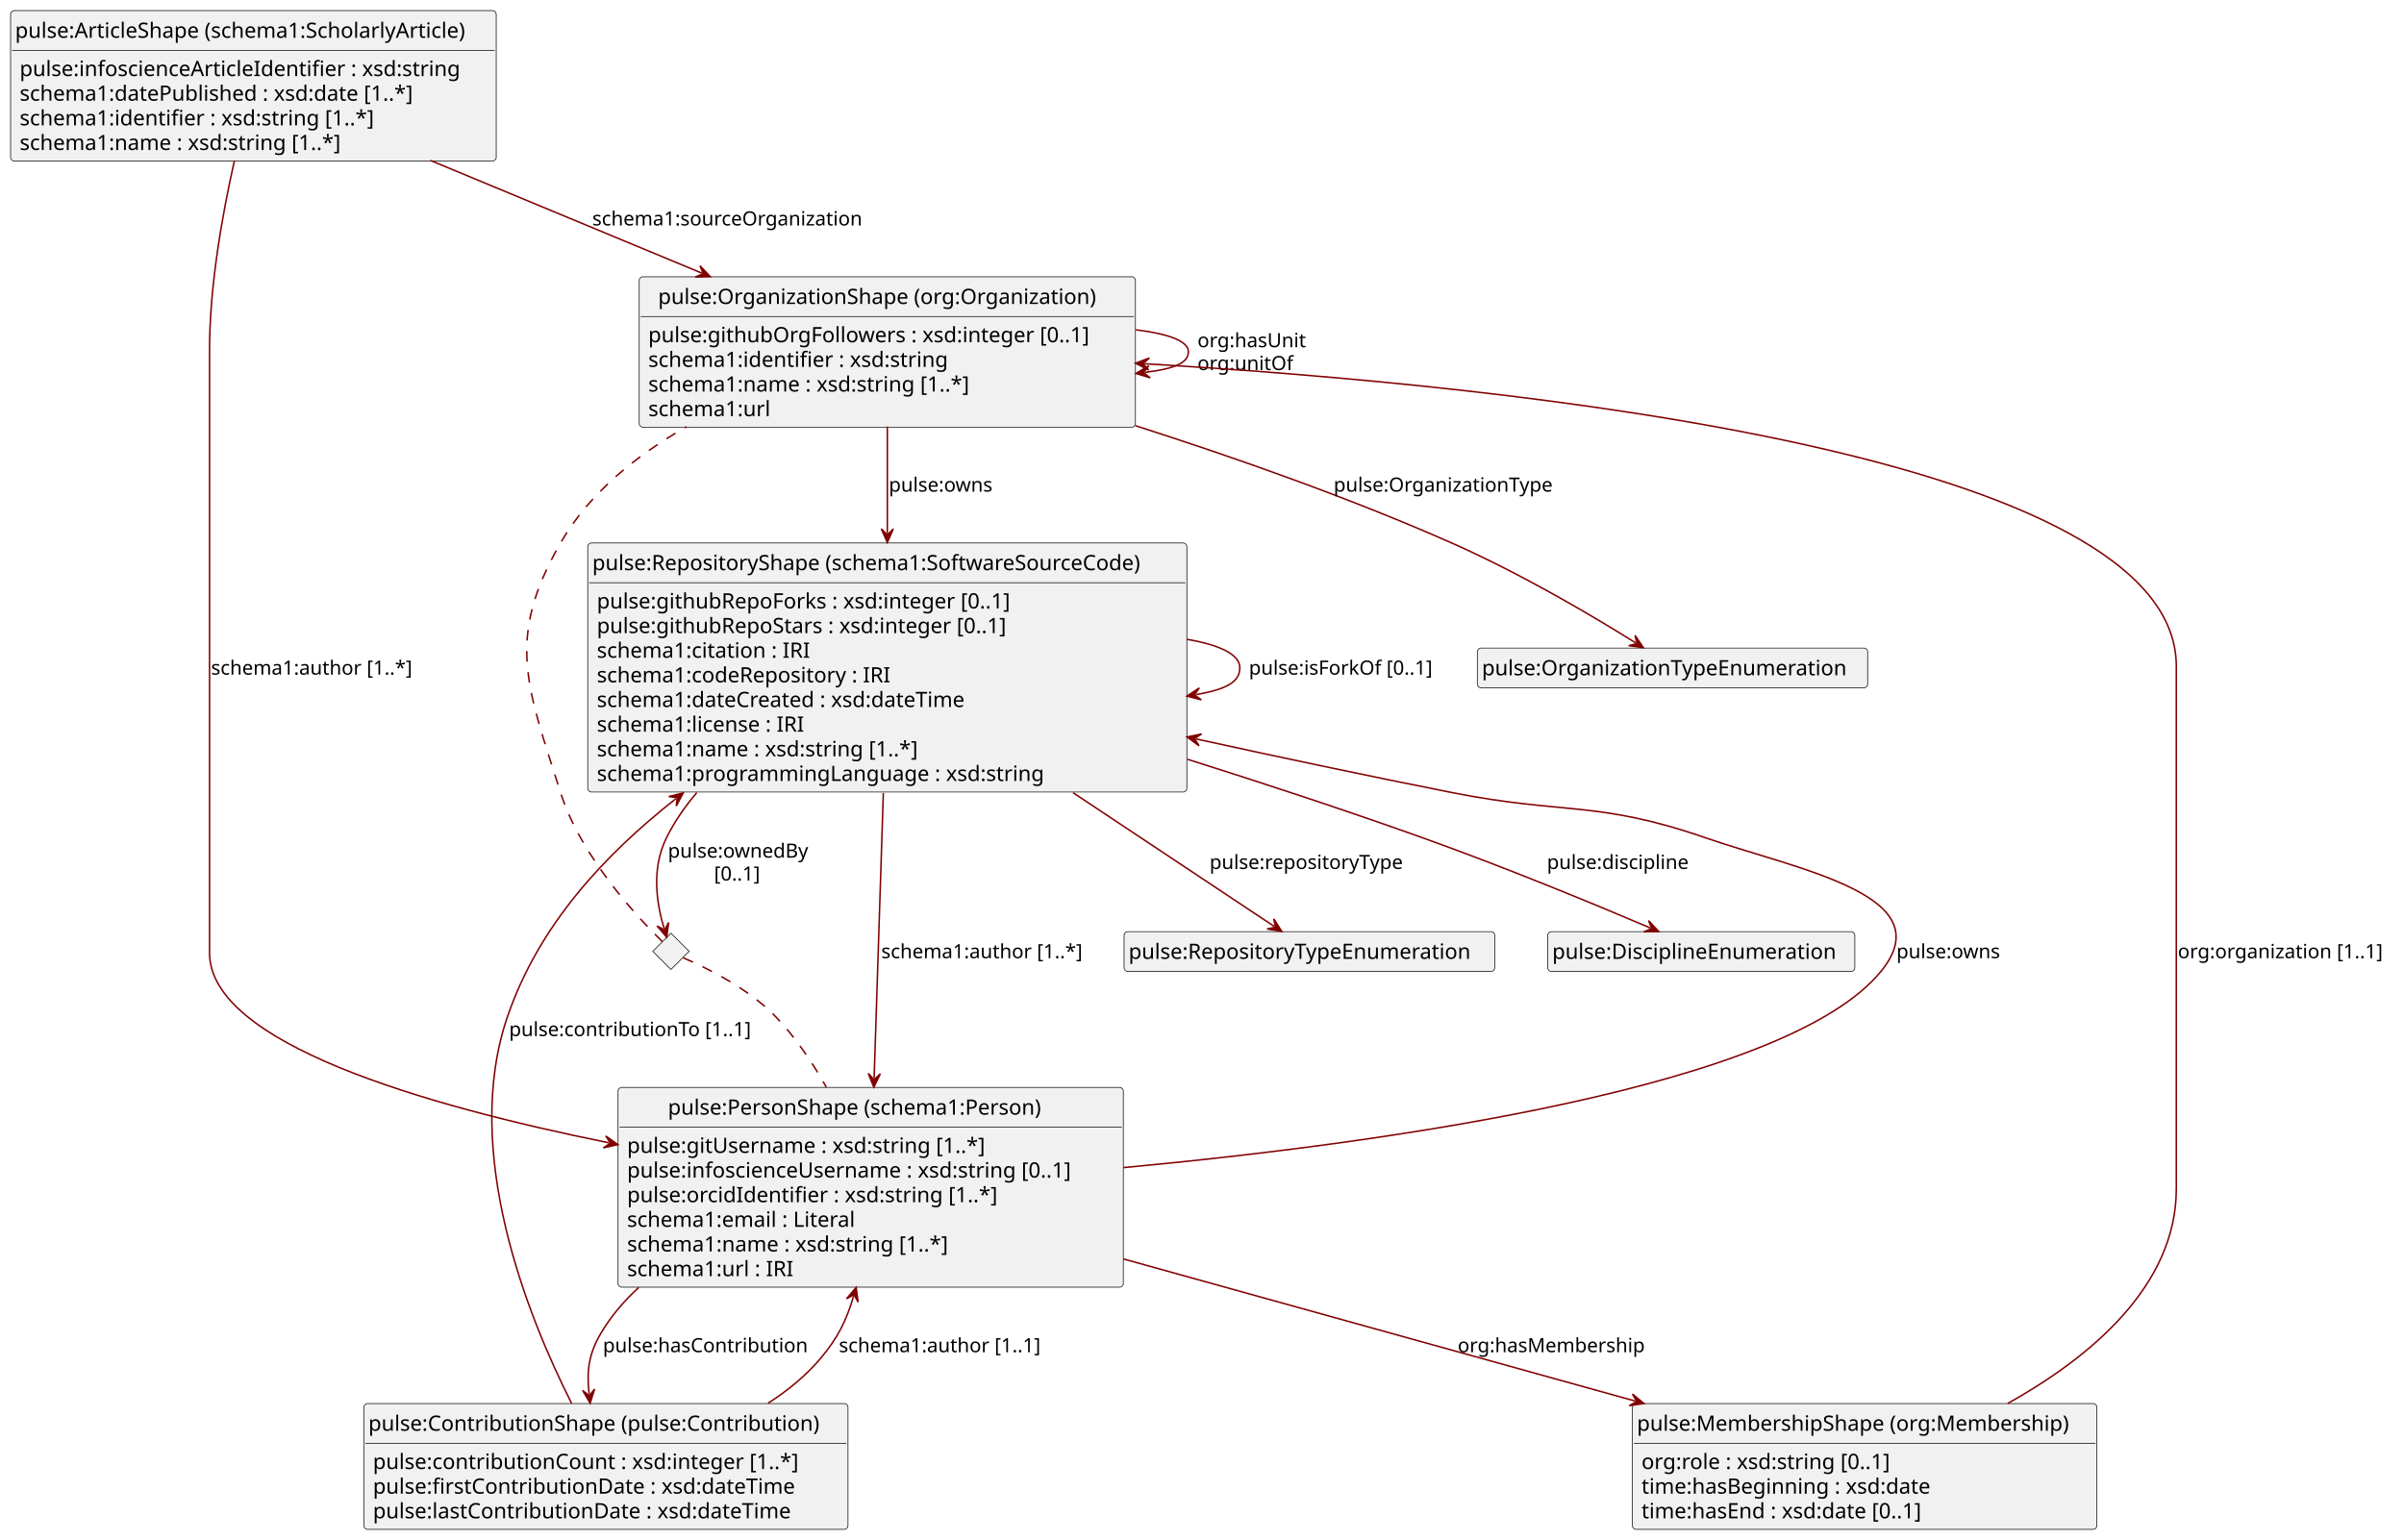
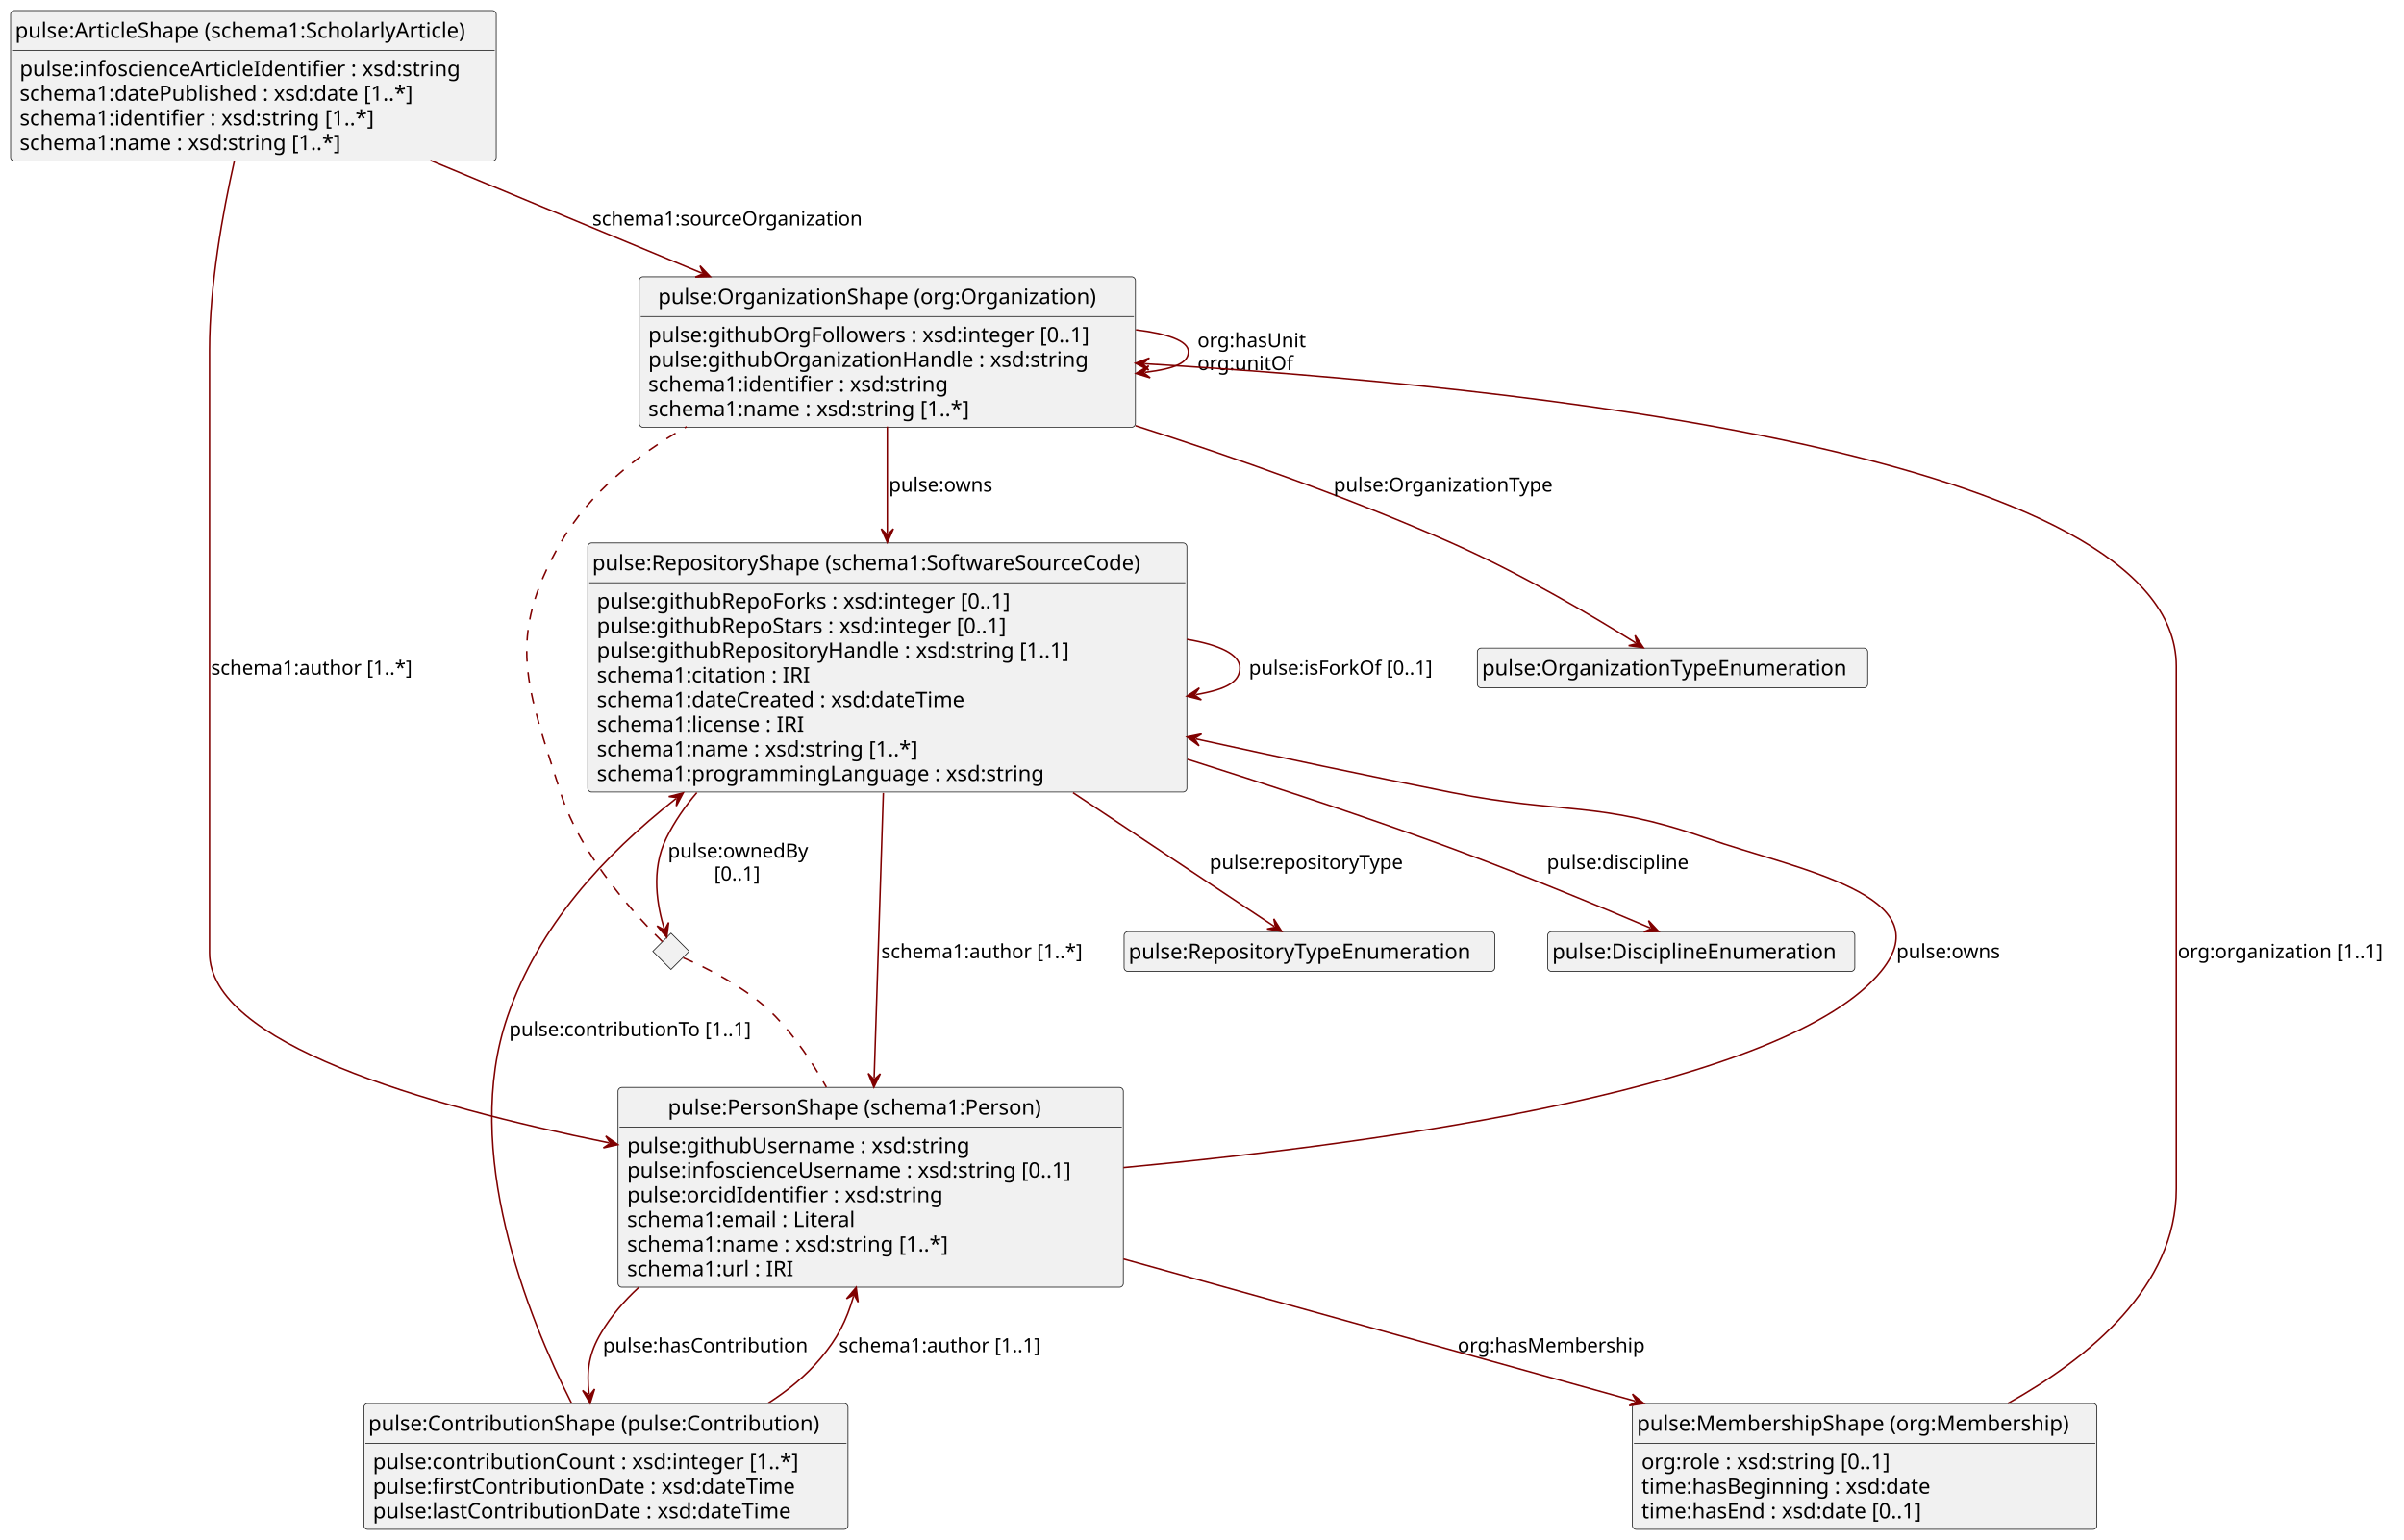
<svg xmlns="http://www.w3.org/2000/svg" contentStyleType="text/css" height="1018px" preserveAspectRatio="none" style="width:1589px;height:1018px;background:#FFFFFF;" version="1.1" viewBox="0 0 1589 1018" width="1589px" zoomAndPan="magnify">
  <defs />
  <g>
    <g id="elem_pulse:OrganizationShape (org:Organization)">
      <rect codeLine="8" fill="#F1F1F1" height="99.484" id="pulse:OrganizationShape (org:Organization)" rx="2.5" ry="2.5" style="stroke:#181818;stroke-width:0.5;" width="328" x="422.5" y="183" />
      <text fill="#000000" font-family="sans-serif" font-size="14" lengthAdjust="spacing" textLength="303" x="435" y="200.995">pulse:OrganizationShape (org:Organization)</text>
      <line style="stroke:#181818;stroke-width:0.5;" x1="423.5" x2="749.5" y1="209.297" y2="209.297" />
      <text fill="#000000" font-family="sans-serif" font-size="14" lengthAdjust="spacing" textLength="316" x="428.5" y="226.292">pulse:githubOrgFollowers  : xsd:integer  [0..1]</text>
-       <text fill="#000000" font-family="sans-serif" font-size="14" lengthAdjust="spacing" textLength="213" x="428.5" y="242.589">schema1:identifier  : xsd:string</text>
-       <text fill="#000000" font-family="sans-serif" font-size="14" lengthAdjust="spacing" textLength="235" x="428.5" y="258.886">schema1:name  : xsd:string  [1..*]</text>
-       <text fill="#000000" font-family="sans-serif" font-size="14" lengthAdjust="spacing" textLength="86" x="428.5" y="275.183">schema1:url</text>
+       <text fill="#000000" font-family="sans-serif" font-size="14" lengthAdjust="spacing" textLength="307" x="428.5" y="242.589">pulse:githubOrganizationHandle  : xsd:string</text>
+       <text fill="#000000" font-family="sans-serif" font-size="14" lengthAdjust="spacing" textLength="213" x="428.5" y="258.886">schema1:identifier  : xsd:string</text>
+       <text fill="#000000" font-family="sans-serif" font-size="14" lengthAdjust="spacing" textLength="235" x="428.5" y="275.183">schema1:name  : xsd:string  [1..*]</text>
    </g>
    <g id="elem_pulse:OrganizationTypeEnumeration">
      <rect fill="#F1F1F1" height="26.297" id="pulse:OrganizationTypeEnumeration" rx="2.5" ry="2.5" style="stroke:#181818;stroke-width:0.5;" width="258" x="976.5" y="428.5" />
      <text fill="#000000" font-family="sans-serif" font-size="14" lengthAdjust="spacing" textLength="252" x="979.5" y="446.495">pulse:OrganizationTypeEnumeration</text>
    </g>
    <g id="elem_pulse:RepositoryShape (schema1:SoftwareSourceCode)">
      <rect codeLine="23" fill="#F1F1F1" height="164.672" id="pulse:RepositoryShape (schema1:SoftwareSourceCode)" rx="2.5" ry="2.5" style="stroke:#181818;stroke-width:0.5;" width="396" x="388.5" y="359" />
      <text fill="#000000" font-family="sans-serif" font-size="14" lengthAdjust="spacing" textLength="390" x="391.5" y="376.995">pulse:RepositoryShape (schema1:SoftwareSourceCode)</text>
      <line style="stroke:#181818;stroke-width:0.5;" x1="389.5" x2="783.5" y1="385.297" y2="385.297" />
      <text fill="#000000" font-family="sans-serif" font-size="14" lengthAdjust="spacing" textLength="301" x="394.5" y="402.292">pulse:githubRepoForks  : xsd:integer  [0..1]</text>
      <text fill="#000000" font-family="sans-serif" font-size="14" lengthAdjust="spacing" textLength="298" x="394.5" y="418.589">pulse:githubRepoStars  : xsd:integer  [0..1]</text>
-       <text fill="#000000" font-family="sans-serif" font-size="14" lengthAdjust="spacing" textLength="156" x="394.5" y="434.886">schema1:citation  :  IRI</text>
-       <text fill="#000000" font-family="sans-serif" font-size="14" lengthAdjust="spacing" textLength="215" x="394.5" y="451.183">schema1:codeRepository  :  IRI</text>
+       <text fill="#000000" font-family="sans-serif" font-size="14" lengthAdjust="spacing" textLength="338" x="394.5" y="434.886">pulse:githubRepositoryHandle  : xsd:string  [1..1]</text>
+       <text fill="#000000" font-family="sans-serif" font-size="14" lengthAdjust="spacing" textLength="156" x="394.5" y="451.183">schema1:citation  :  IRI</text>
      <text fill="#000000" font-family="sans-serif" font-size="14" lengthAdjust="spacing" textLength="266" x="394.5" y="467.479">schema1:dateCreated  : xsd:dateTime</text>
      <text fill="#000000" font-family="sans-serif" font-size="14" lengthAdjust="spacing" textLength="155" x="394.5" y="483.776">schema1:license  :  IRI</text>
      <text fill="#000000" font-family="sans-serif" font-size="14" lengthAdjust="spacing" textLength="235" x="394.5" y="500.073">schema1:name  : xsd:string  [1..*]</text>
      <text fill="#000000" font-family="sans-serif" font-size="14" lengthAdjust="spacing" textLength="314" x="394.5" y="516.37">schema1:programmingLanguage  : xsd:string</text>
    </g>
    <g id="elem_pulse:ArticleShape (schema1:ScholarlyArticle)">
      <rect codeLine="16" fill="#F1F1F1" height="99.484" id="pulse:ArticleShape (schema1:ScholarlyArticle)" rx="2.5" ry="2.5" style="stroke:#181818;stroke-width:0.5;" width="321" x="7" y="7" />
      <text fill="#000000" font-family="sans-serif" font-size="14" lengthAdjust="spacing" textLength="315" x="10" y="24.995">pulse:ArticleShape (schema1:ScholarlyArticle)</text>
      <line style="stroke:#181818;stroke-width:0.5;" x1="8" x2="327" y1="33.297" y2="33.297" />
      <text fill="#000000" font-family="sans-serif" font-size="14" lengthAdjust="spacing" textLength="308" x="13" y="50.292">pulse:infoscienceArticleIdentifier  : xsd:string</text>
      <text fill="#000000" font-family="sans-serif" font-size="14" lengthAdjust="spacing" textLength="287" x="13" y="66.589">schema1:datePublished  : xsd:date  [1..*]</text>
      <text fill="#000000" font-family="sans-serif" font-size="14" lengthAdjust="spacing" textLength="255" x="13" y="82.886">schema1:identifier  : xsd:string  [1..*]</text>
      <text fill="#000000" font-family="sans-serif" font-size="14" lengthAdjust="spacing" textLength="235" x="13" y="99.183">schema1:name  : xsd:string  [1..*]</text>
    </g>
    <g id="elem_pulse:PersonShape (schema1:Person)">
      <rect codeLine="40" fill="#F1F1F1" height="132.078" id="pulse:PersonShape (schema1:Person)" rx="2.5" ry="2.5" style="stroke:#181818;stroke-width:0.5;" width="334" x="408.5" y="719" />
      <text fill="#000000" font-family="sans-serif" font-size="14" lengthAdjust="spacing" textLength="268" x="441.5" y="736.995">pulse:PersonShape (schema1:Person)</text>
      <line style="stroke:#181818;stroke-width:0.5;" x1="409.5" x2="741.5" y1="745.297" y2="745.297" />
-       <text fill="#000000" font-family="sans-serif" font-size="14" lengthAdjust="spacing" textLength="258" x="414.5" y="762.292">pulse:gitUsername  : xsd:string  [1..*]</text>
+       <text fill="#000000" font-family="sans-serif" font-size="14" lengthAdjust="spacing" textLength="243" x="414.5" y="762.292">pulse:githubUsername  : xsd:string</text>
      <text fill="#000000" font-family="sans-serif" font-size="14" lengthAdjust="spacing" textLength="322" x="414.5" y="778.589">pulse:infoscienceUsername  : xsd:string  [0..1]</text>
-       <text fill="#000000" font-family="sans-serif" font-size="14" lengthAdjust="spacing" textLength="263" x="414.5" y="794.886">pulse:orcidIdentifier  : xsd:string  [1..*]</text>
+       <text fill="#000000" font-family="sans-serif" font-size="14" lengthAdjust="spacing" textLength="221" x="414.5" y="794.886">pulse:orcidIdentifier  : xsd:string</text>
      <text fill="#000000" font-family="sans-serif" font-size="14" lengthAdjust="spacing" textLength="166" x="414.5" y="811.183">schema1:email  :  Literal</text>
      <text fill="#000000" font-family="sans-serif" font-size="14" lengthAdjust="spacing" textLength="235" x="414.5" y="827.48">schema1:name  : xsd:string  [1..*]</text>
      <text fill="#000000" font-family="sans-serif" font-size="14" lengthAdjust="spacing" textLength="123" x="414.5" y="843.776">schema1:url  :  IRI</text>
    </g>
    <polygon fill="#F1F1F1" points="443.5,617,455.5,629,443.5,641,431.5,629,443.5,617" style="stroke:#181818;stroke-width:0.5;" />
    <g id="elem_pulse:RepositoryTypeEnumeration">
      <rect fill="#F1F1F1" height="26.297" id="pulse:RepositoryTypeEnumeration" rx="2.5" ry="2.5" style="stroke:#181818;stroke-width:0.5;" width="245" x="743" y="616" />
      <text fill="#000000" font-family="sans-serif" font-size="14" lengthAdjust="spacing" textLength="239" x="746" y="633.995">pulse:RepositoryTypeEnumeration</text>
    </g>
    <g id="elem_pulse:DisciplineEnumeration">
      <rect fill="#F1F1F1" height="26.297" id="pulse:DisciplineEnumeration" rx="2.5" ry="2.5" style="stroke:#181818;stroke-width:0.5;" width="203" x="1023" y="616" />
      <text fill="#000000" font-family="sans-serif" font-size="14" lengthAdjust="spacing" textLength="197" x="1026" y="633.995">pulse:DisciplineEnumeration</text>
    </g>
    <g id="elem_pulse:MembershipShape (org:Membership)">
      <rect codeLine="56" fill="#F1F1F1" height="83.188" id="pulse:MembershipShape (org:Membership)" rx="2.5" ry="2.5" style="stroke:#181818;stroke-width:0.5;" width="307" x="1079" y="928" />
      <text fill="#000000" font-family="sans-serif" font-size="14" lengthAdjust="spacing" textLength="301" x="1082" y="945.995">pulse:MembershipShape (org:Membership)</text>
      <line style="stroke:#181818;stroke-width:0.5;" x1="1080" x2="1385" y1="954.297" y2="954.297" />
      <text fill="#000000" font-family="sans-serif" font-size="14" lengthAdjust="spacing" textLength="183" x="1085" y="971.292">org:role  : xsd:string  [0..1]</text>
      <text fill="#000000" font-family="sans-serif" font-size="14" lengthAdjust="spacing" textLength="207" x="1085" y="987.589">time:hasBeginning  : xsd:date</text>
      <text fill="#000000" font-family="sans-serif" font-size="14" lengthAdjust="spacing" textLength="208" x="1085" y="1003.886">time:hasEnd  : xsd:date  [0..1]</text>
    </g>
    <g id="elem_pulse:ContributionShape (pulse:Contribution)">
      <rect codeLine="50" fill="#F1F1F1" height="83.188" id="pulse:ContributionShape (pulse:Contribution)" rx="2.5" ry="2.5" style="stroke:#181818;stroke-width:0.5;" width="320" x="240.5" y="928" />
      <text fill="#000000" font-family="sans-serif" font-size="14" lengthAdjust="spacing" textLength="314" x="243.5" y="945.995">pulse:ContributionShape (pulse:Contribution)</text>
      <line style="stroke:#181818;stroke-width:0.5;" x1="241.5" x2="559.5" y1="954.297" y2="954.297" />
      <text fill="#000000" font-family="sans-serif" font-size="14" lengthAdjust="spacing" textLength="305" x="246.5" y="971.292">pulse:contributionCount  : xsd:integer  [1..*]</text>
      <text fill="#000000" font-family="sans-serif" font-size="14" lengthAdjust="spacing" textLength="297" x="246.5" y="987.589">pulse:firstContributionDate  : xsd:dateTime</text>
      <text fill="#000000" font-family="sans-serif" font-size="14" lengthAdjust="spacing" textLength="296" x="246.5" y="1003.886">pulse:lastContributionDate  : xsd:dateTime</text>
    </g>
    <g id="link_pulse:OrganizationShape (org:Organization)_pulse:OrganizationTypeEnumeration">
      <path codeLine="13" d="M750.55,281.47 C816.52,302.62 892.65,329.4 959.5,359 C1006.75,379.92 1053.79,407.973 1081.17,425.063 " fill="none" id="pulse:OrganizationShape (org:Organization)-to-pulse:OrganizationTypeEnumeration" style="stroke:#800000;stroke-width:1.0;" />
      <polygon fill="#800000" points="1086.26,428.24,1080.743,420.081,1082.018,425.592,1076.507,426.868,1086.26,428.24" style="stroke:#800000;stroke-width:1.0;" />
      <text fill="#000000" font-family="sans-serif" font-size="13" lengthAdjust="spacing" textLength="149" x="881.5" y="325.067">pulse:OrganizationType</text>
    </g>
    <g id="link_pulse:OrganizationShape (org:Organization)_pulse:RepositoryShape (schema1:SoftwareSourceCode)">
      <path codeLine="14" d="M586.5,282.03 C586.5,304.86 586.5,326.7 586.5,352.65 " fill="none" id="pulse:OrganizationShape (org:Organization)-to-pulse:RepositoryShape (schema1:SoftwareSourceCode)" style="stroke:#800000;stroke-width:1.0;" />
      <polygon fill="#800000" points="586.5,358.65,590.5,349.65,586.5,353.65,582.5,349.65,586.5,358.65" style="stroke:#800000;stroke-width:1.0;" />
      <text fill="#000000" font-family="sans-serif" font-size="13" lengthAdjust="spacing" textLength="70" x="587.5" y="325.067">pulse:owns</text>
    </g>
    <g id="link_pulse:OrganizationShape (org:Organization)_pulse:OrganizationShape (org:Organization)">
      <path codeLine="15" d="M750.83,218.08 C771.72,220.61 785.5,225.41 785.5,232.5 C785.5,239.59 777.677,243.669 756.787,246.199 " fill="none" id="pulse:OrganizationShape (org:Organization)-to-pulse:OrganizationShape (org:Organization)" style="stroke:#800000;stroke-width:1.0;" />
      <polygon fill="#800000" points="750.83,246.92,760.246,249.809,755.794,246.319,759.284,241.867,750.83,246.92" style="stroke:#800000;stroke-width:1.0;" />
      <text fill="#000000" font-family="sans-serif" font-size="13" lengthAdjust="spacing" textLength="74" x="791.5" y="229.567">org:hasUnit</text>
      <text fill="#000000" font-family="sans-serif" font-size="13" lengthAdjust="spacing" textLength="63" x="791.5" y="244.7">org:unitOf</text>
    </g>
    <g id="link_pulse:ArticleShape (schema1:ScholarlyArticle)_pulse:OrganizationShape (org:Organization)">
      <path codeLine="21" d="M284.49,106.08 C342.24,130.06 406.179,156.619 463.929,180.599 " fill="none" id="pulse:ArticleShape (schema1:ScholarlyArticle)-to-pulse:OrganizationShape (org:Organization)" style="stroke:#800000;stroke-width:1.0;" />
      <polygon fill="#800000" points="469.47,182.9,462.692,175.754,464.852,180.982,459.624,183.143,469.47,182.9" style="stroke:#800000;stroke-width:1.0;" />
      <text fill="#000000" font-family="sans-serif" font-size="13" lengthAdjust="spacing" textLength="187" x="391.5" y="149.067">schema1:sourceOrganization</text>
    </g>
    <g id="link_pulse:ArticleShape (schema1:ScholarlyArticle)_pulse:PersonShape (schema1:Person)">
      <path codeLine="22" d="M154.95,106.26 C147.11,140.95 138.5,188.78 138.5,231.5 C138.5,231.5 138.5,231.5 138.5,630 C138.5,689.63 279.169,730.65 402.539,755.62 " fill="none" id="pulse:ArticleShape (schema1:ScholarlyArticle)-to-pulse:PersonShape (schema1:Person)" style="stroke:#800000;stroke-width:1.0;" />
      <polygon fill="#800000" points="408.42,756.81,400.392,751.104,403.519,755.818,398.805,758.945,408.42,756.81" style="stroke:#800000;stroke-width:1.0;" />
      <text fill="#000000" font-family="sans-serif" font-size="13" lengthAdjust="spacing" textLength="142" x="139.5" y="446.067">schema1:author [1..*]</text>
    </g>
-     <g id="link_pulse:RepositoryShape (schema1:SoftwareSourceCode)_diamond_RepositoryShape_0108600c9bf22bc2c21a2d54b0981ead">
-       <path codeLine="27" d="M460.57,524.09 C452.68,533.31 445.8,543.28 440.5,554 C429.78,575.67 434.707,599.673 438.987,613.953 " fill="none" id="pulse:RepositoryShape (schema1:SoftwareSourceCode)-to-diamond_RepositoryShape_0108600c9bf22bc2c21a2d54b0981ead" style="stroke:#800000;stroke-width:1.0;" />
+     <g id="link_pulse:RepositoryShape (schema1:SoftwareSourceCode)_diamond_RepositoryShape_e12571a4ea4a477ff3c74a9fb50c44d9">
+       <path codeLine="28" d="M460.57,524.09 C452.68,533.31 445.8,543.28 440.5,554 C429.78,575.67 434.707,599.673 438.987,613.953 " fill="none" id="pulse:RepositoryShape (schema1:SoftwareSourceCode)-to-diamond_RepositoryShape_e12571a4ea4a477ff3c74a9fb50c44d9" style="stroke:#800000;stroke-width:1.0;" />
      <polygon fill="#800000" points="440.71,619.7,441.958,609.931,439.274,614.91,434.295,612.227,440.71,619.7" style="stroke:#800000;stroke-width:1.0;" />
      <text fill="#000000" font-family="sans-serif" font-size="13" lengthAdjust="spacing" textLength="95" x="441.5" y="567.067">pulse:ownedBy</text>
      <text fill="#000000" font-family="sans-serif" font-size="13" lengthAdjust="spacing" textLength="34" x="472" y="582.2">[0..1]</text>
    </g>
-     <g id="link_diamond_RepositoryShape_0108600c9bf22bc2c21a2d54b0981ead_pulse:PersonShape (schema1:Person)">
-       <path codeLine="28" d="M451.64,633.3 C465.56,639.28 494.18,653.04 512.5,672 C525.6,685.56 536.91,702.37 546.2,718.81 " fill="none" id="diamond_RepositoryShape_0108600c9bf22bc2c21a2d54b0981ead-pulse:PersonShape (schema1:Person)" style="stroke:#800000;stroke-width:1.0;stroke-dasharray:7.0,7.0;" />
+     <g id="link_diamond_RepositoryShape_e12571a4ea4a477ff3c74a9fb50c44d9_pulse:PersonShape (schema1:Person)">
+       <path codeLine="29" d="M451.64,633.3 C465.56,639.28 494.18,653.04 512.5,672 C525.6,685.56 536.91,702.37 546.2,718.81 " fill="none" id="diamond_RepositoryShape_e12571a4ea4a477ff3c74a9fb50c44d9-pulse:PersonShape (schema1:Person)" style="stroke:#800000;stroke-width:1.0;stroke-dasharray:7.0,7.0;" />
    </g>
-     <g id="link_diamond_RepositoryShape_0108600c9bf22bc2c21a2d54b0981ead_pulse:OrganizationShape (org:Organization)">
-       <path codeLine="29" d="M437.8,622.61 C423.12,608.27 384.19,567.33 370.5,524 C348.41,454.07 333.92,422.56 370.5,359 C389.48,326.02 420.83,300.9 453.84,282.13 " fill="none" id="diamond_RepositoryShape_0108600c9bf22bc2c21a2d54b0981ead-pulse:OrganizationShape (org:Organization)" style="stroke:#800000;stroke-width:1.0;stroke-dasharray:7.0,7.0;" />
+     <g id="link_diamond_RepositoryShape_e12571a4ea4a477ff3c74a9fb50c44d9_pulse:OrganizationShape (org:Organization)">
+       <path codeLine="30" d="M437.8,622.61 C423.12,608.27 384.19,567.33 370.5,524 C348.41,454.07 333.92,422.56 370.5,359 C389.48,326.02 420.83,300.9 453.84,282.13 " fill="none" id="diamond_RepositoryShape_e12571a4ea4a477ff3c74a9fb50c44d9-pulse:OrganizationShape (org:Organization)" style="stroke:#800000;stroke-width:1.0;stroke-dasharray:7.0,7.0;" />
    </g>
    <g id="link_pulse:RepositoryShape (schema1:SoftwareSourceCode)_pulse:RepositoryTypeEnumeration">
      <path codeLine="36" d="M709.28,524.13 C762.49,559.51 814.003,593.769 842.233,612.529 " fill="none" id="pulse:RepositoryShape (schema1:SoftwareSourceCode)-to-pulse:RepositoryTypeEnumeration" style="stroke:#800000;stroke-width:1.0;" />
      <polygon fill="#800000" points="847.23,615.85,841.948,607.537,843.066,613.083,837.52,614.2,847.23,615.85" style="stroke:#800000;stroke-width:1.0;" />
      <text fill="#000000" font-family="sans-serif" font-size="13" lengthAdjust="spacing" textLength="132" x="799.5" y="574.567">pulse:repositoryType</text>
    </g>
    <g id="link_pulse:RepositoryShape (schema1:SoftwareSourceCode)_pulse:DisciplineEnumeration">
      <path codeLine="37" d="M784.94,502.04 C835.9,518.14 890.45,536.08 940.5,554 C996.42,574.02 1054.998,598.312 1090.868,613.562 " fill="none" id="pulse:RepositoryShape (schema1:SoftwareSourceCode)-to-pulse:DisciplineEnumeration" style="stroke:#800000;stroke-width:1.0;" />
      <polygon fill="#800000" points="1096.39,615.91,1089.672,608.708,1091.789,613.954,1086.542,616.07,1096.39,615.91" style="stroke:#800000;stroke-width:1.0;" />
      <text fill="#000000" font-family="sans-serif" font-size="13" lengthAdjust="spacing" textLength="96" x="1022.5" y="574.567">pulse:discipline</text>
    </g>
    <g id="link_pulse:RepositoryShape (schema1:SoftwareSourceCode)_pulse:PersonShape (schema1:Person)">
      <path codeLine="38" d="M583.87,524.3 C581.95,583.89 579.573,657.543 577.793,712.853 " fill="none" id="pulse:RepositoryShape (schema1:SoftwareSourceCode)-to-pulse:PersonShape (schema1:Person)" style="stroke:#800000;stroke-width:1.0;" />
      <polygon fill="#800000" points="577.6,718.85,581.887,709.983,577.761,713.853,573.892,709.726,577.6,718.85" style="stroke:#800000;stroke-width:1.0;" />
      <text fill="#000000" font-family="sans-serif" font-size="13" lengthAdjust="spacing" textLength="142" x="582.5" y="633.567">schema1:author [1..*]</text>
    </g>
    <g id="link_pulse:PersonShape (schema1:Person)_pulse:RepositoryShape (schema1:SoftwareSourceCode)">
      <path codeLine="47" d="M742.57,772.01 C919.48,755.42 1181.62,718.42 1243.5,642 C1284.22,591.71 1188.64,575.2 1127.5,554 C1055.84,529.15 1033.9,538.76 959.5,524 C902.61,512.71 846.891,500.903 790.481,488.553 " fill="none" id="pulse:PersonShape (schema1:Person)-to-pulse:RepositoryShape (schema1:SoftwareSourceCode)" style="stroke:#800000;stroke-width:1.0;" />
      <polygon fill="#800000" points="784.62,487.27,792.556,493.102,789.504,488.339,794.267,485.287,784.62,487.27" style="stroke:#800000;stroke-width:1.0;" />
      <text fill="#000000" font-family="sans-serif" font-size="13" lengthAdjust="spacing" textLength="70" x="1253.5" y="633.567">pulse:owns</text>
    </g>
    <g id="link_pulse:RepositoryShape (schema1:SoftwareSourceCode)_pulse:RepositoryShape (schema1:SoftwareSourceCode)">
      <path codeLine="39" d="M784.53,422.71 C805.81,426.33 819.5,432.59 819.5,441.5 C819.5,450.41 811.725,455.664 790.445,459.284 " fill="none" id="pulse:RepositoryShape (schema1:SoftwareSourceCode)-to-pulse:RepositoryShape (schema1:SoftwareSourceCode)" style="stroke:#800000;stroke-width:1.0;" />
      <polygon fill="#800000" points="784.53,460.29,794.073,462.724,789.459,459.452,792.732,454.837,784.53,460.29" style="stroke:#800000;stroke-width:1.0;" />
      <text fill="#000000" font-family="sans-serif" font-size="13" lengthAdjust="spacing" textLength="127" x="825.5" y="446.067">pulse:isForkOf [0..1]</text>
    </g>
    <g id="link_pulse:PersonShape (schema1:Person)_pulse:MembershipShape (org:Membership)">
      <path codeLine="48" d="M742.56,832.41 C848.73,861.9 979.049,898.094 1080.849,926.374 " fill="none" id="pulse:PersonShape (schema1:Person)-to-pulse:MembershipShape (org:Membership)" style="stroke:#800000;stroke-width:1.0;" />
      <polygon fill="#800000" points="1086.63,927.98,1079.029,921.717,1081.812,926.642,1076.888,929.425,1086.63,927.98" style="stroke:#800000;stroke-width:1.0;" />
      <text fill="#000000" font-family="sans-serif" font-size="13" lengthAdjust="spacing" textLength="127" x="963.5" y="894.067">org:hasMembership</text>
    </g>
    <g id="link_pulse:PersonShape (schema1:Person)_pulse:ContributionShape (pulse:Contribution)">
      <path codeLine="49" d="M422.22,851.22 C412.62,860 404.17,869.89 397.5,881 C389.21,894.82 387.621,906.229 389.401,921.849 " fill="none" id="pulse:PersonShape (schema1:Person)-to-pulse:ContributionShape (pulse:Contribution)" style="stroke:#800000;stroke-width:1.0;" />
      <polygon fill="#800000" points="390.08,927.81,393.035,918.415,389.514,922.842,385.087,919.321,390.08,927.81" style="stroke:#800000;stroke-width:1.0;" />
      <text fill="#000000" font-family="sans-serif" font-size="13" lengthAdjust="spacing" textLength="139" x="398.5" y="894.067">pulse:hasContribution</text>
    </g>
    <g id="link_pulse:ContributionShape (pulse:Contribution)_pulse:PersonShape (schema1:Person)">
      <path codeLine="54" d="M507.65,927.81 C520.66,919.46 532.77,909.6 542.5,898 C553.64,884.72 559.326,873.576 564.216,856.956 " fill="none" id="pulse:ContributionShape (pulse:Contribution)-to-pulse:PersonShape (schema1:Person)" style="stroke:#800000;stroke-width:1.0;" />
      <polygon fill="#800000" points="565.91,851.2,559.532,858.705,564.499,855.997,567.207,860.963,565.91,851.2" style="stroke:#800000;stroke-width:1.0;" />
      <text fill="#000000" font-family="sans-serif" font-size="13" lengthAdjust="spacing" textLength="143" x="554.5" y="894.067">schema1:author [1..1]</text>
    </g>
    <g id="link_pulse:ContributionShape (pulse:Contribution)_pulse:RepositoryShape (schema1:SoftwareSourceCode)">
      <path codeLine="55" d="M377.83,927.89 C348.59,870.01 304.92,760.96 335.5,672 C356.09,612.11 398.765,565.831 446.885,527.961 " fill="none" id="pulse:ContributionShape (pulse:Contribution)-to-pulse:RepositoryShape (schema1:SoftwareSourceCode)" style="stroke:#800000;stroke-width:1.0;" />
      <polygon fill="#800000" points="451.6,524.25,442.054,526.673,447.671,527.342,447.001,532.959,451.6,524.25" style="stroke:#800000;stroke-width:1.0;" />
      <text fill="#000000" font-family="sans-serif" font-size="13" lengthAdjust="spacing" textLength="167" x="336.5" y="685.067">pulse:contributionTo [1..1]</text>
    </g>
    <g id="link_pulse:MembershipShape (org:Membership)_pulse:OrganizationShape (org:Organization)">
      <path codeLine="60" d="M1327.06,927.96 C1381.21,897.73 1438.5,850.5 1438.5,786 C1438.5,440.5 1438.5,440.5 1438.5,440.5 C1438.5,300.41 1004.05,255.113 756.51,240.513 " fill="none" id="pulse:MembershipShape (org:Membership)-to-pulse:OrganizationShape (org:Organization)" style="stroke:#800000;stroke-width:1.0;" />
      <polygon fill="#800000" points="750.52,240.16,759.269,244.683,755.511,240.454,759.74,236.697,750.52,240.16" style="stroke:#800000;stroke-width:1.0;" />
      <text fill="#000000" font-family="sans-serif" font-size="13" lengthAdjust="spacing" textLength="142" x="1439.5" y="633.567">org:organization [1..1]</text>
    </g>
  </g>
</svg>
